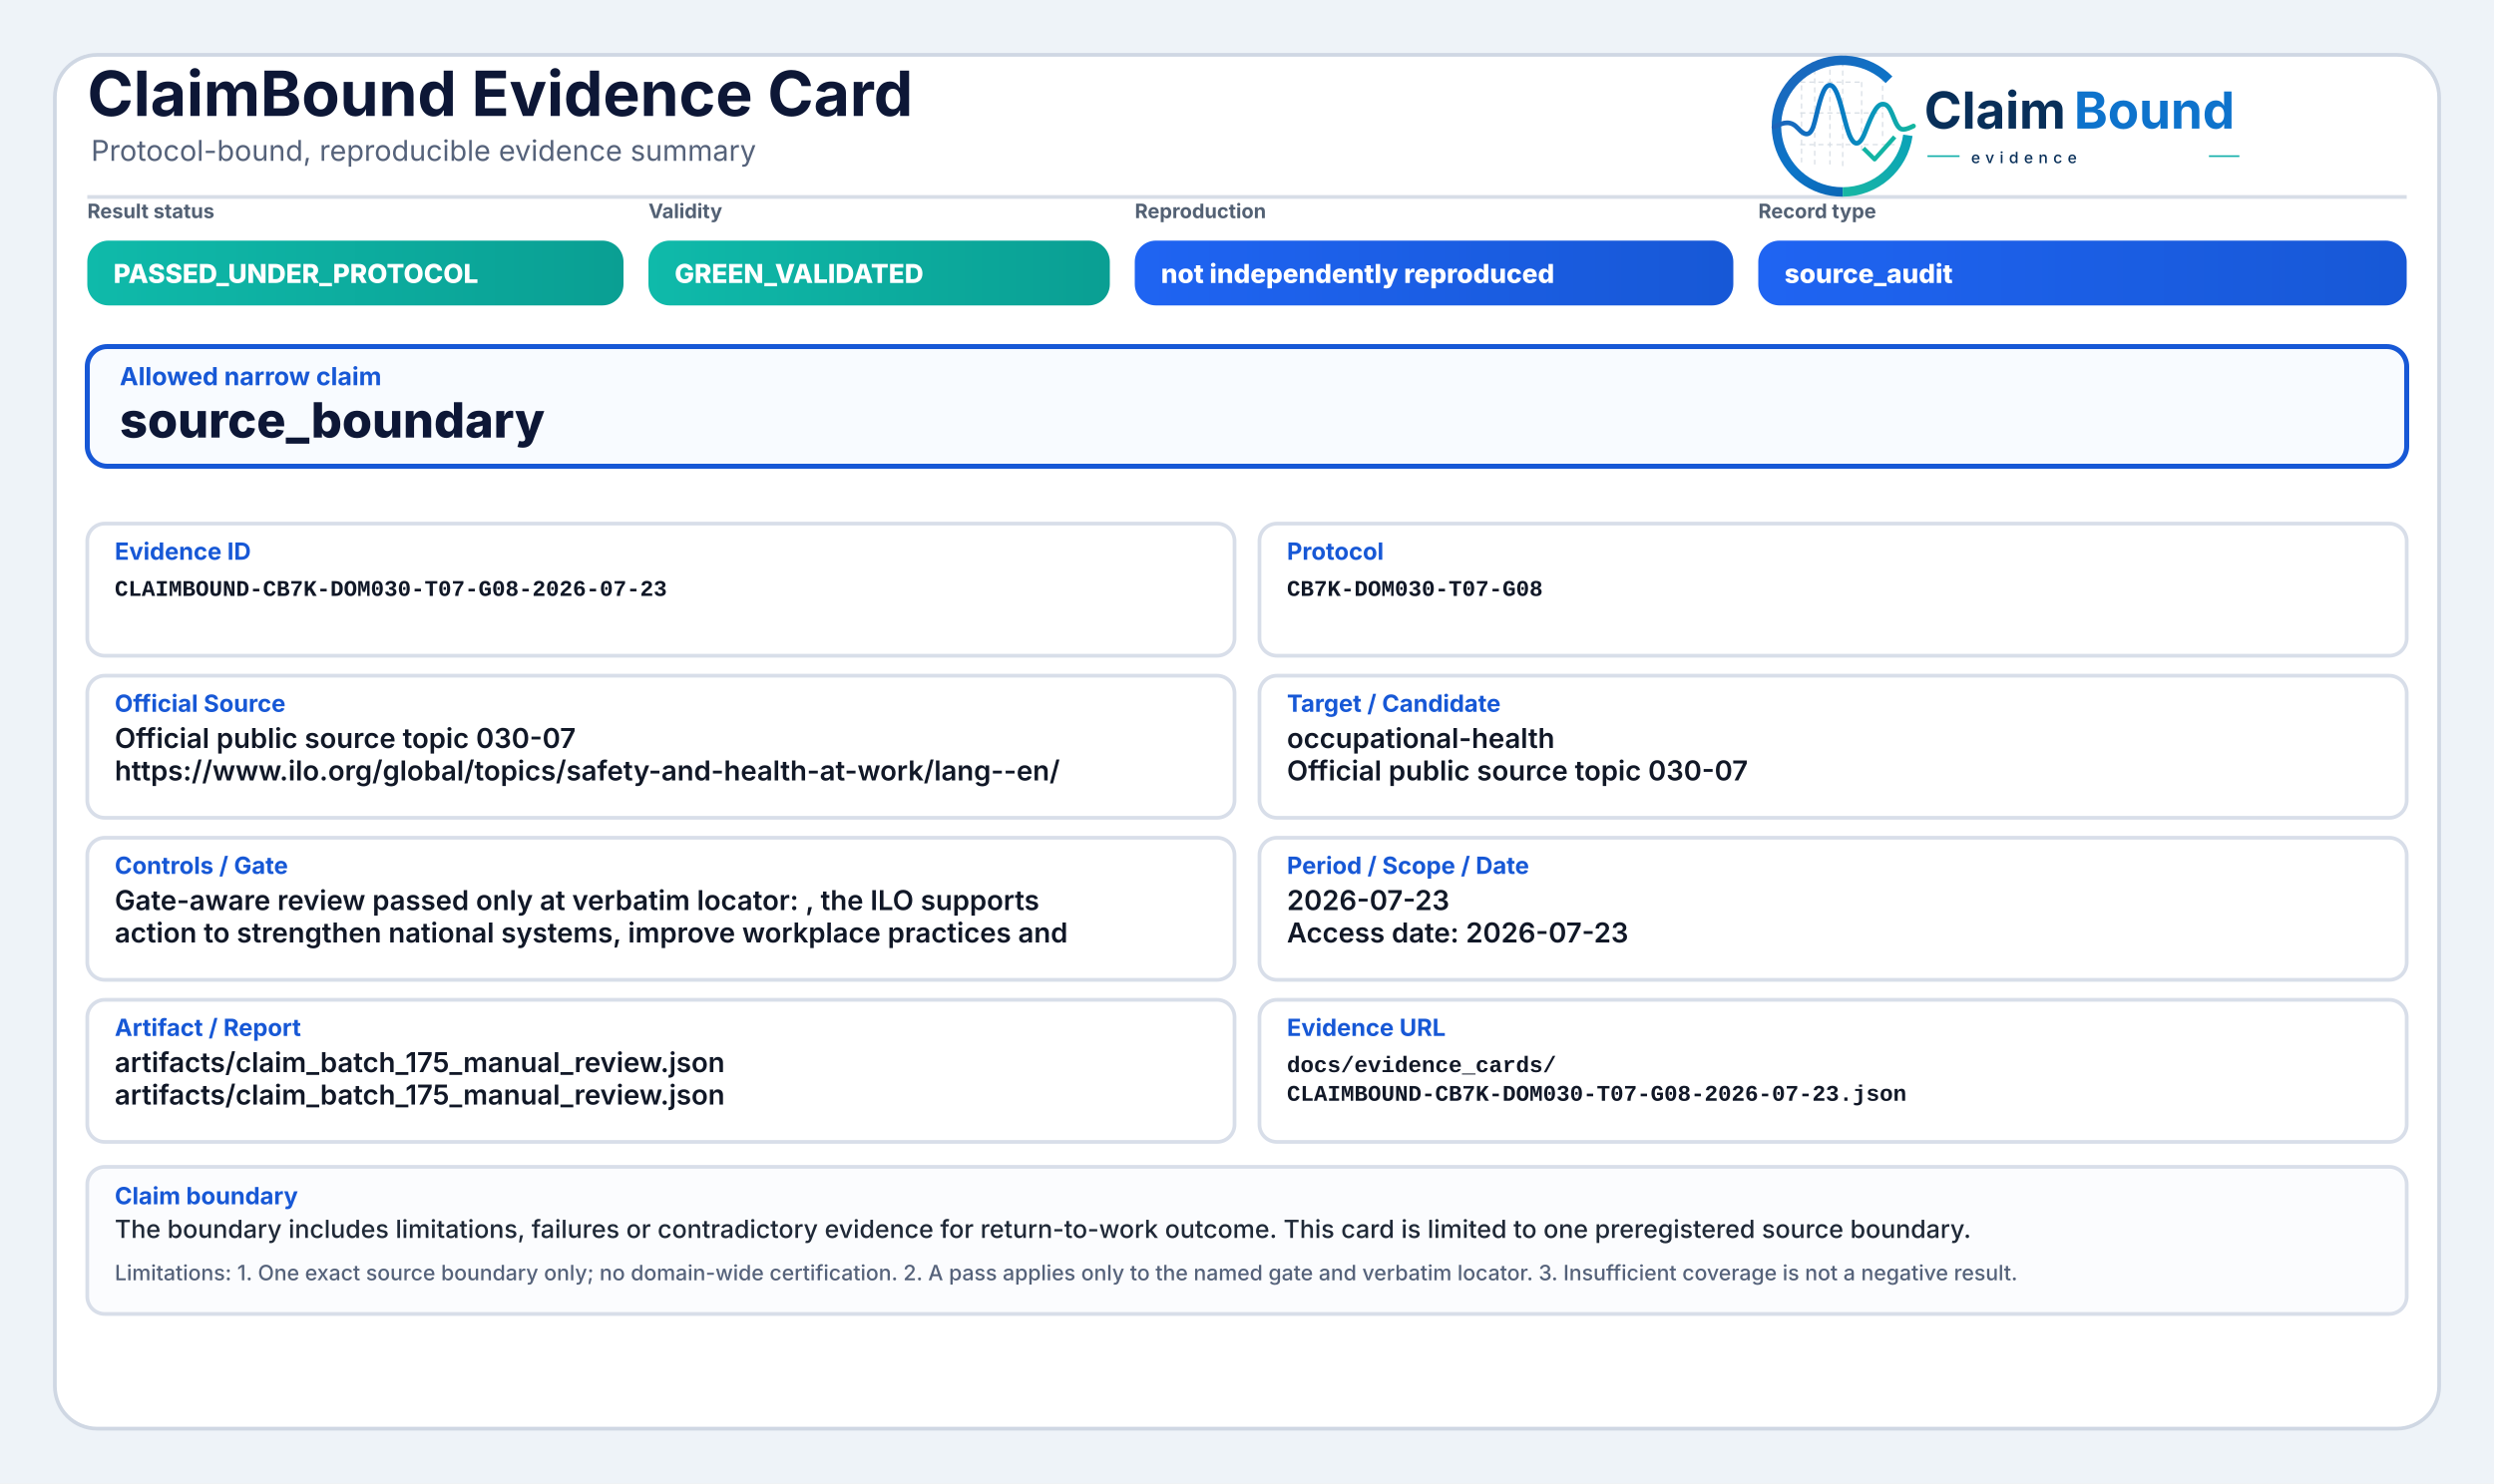
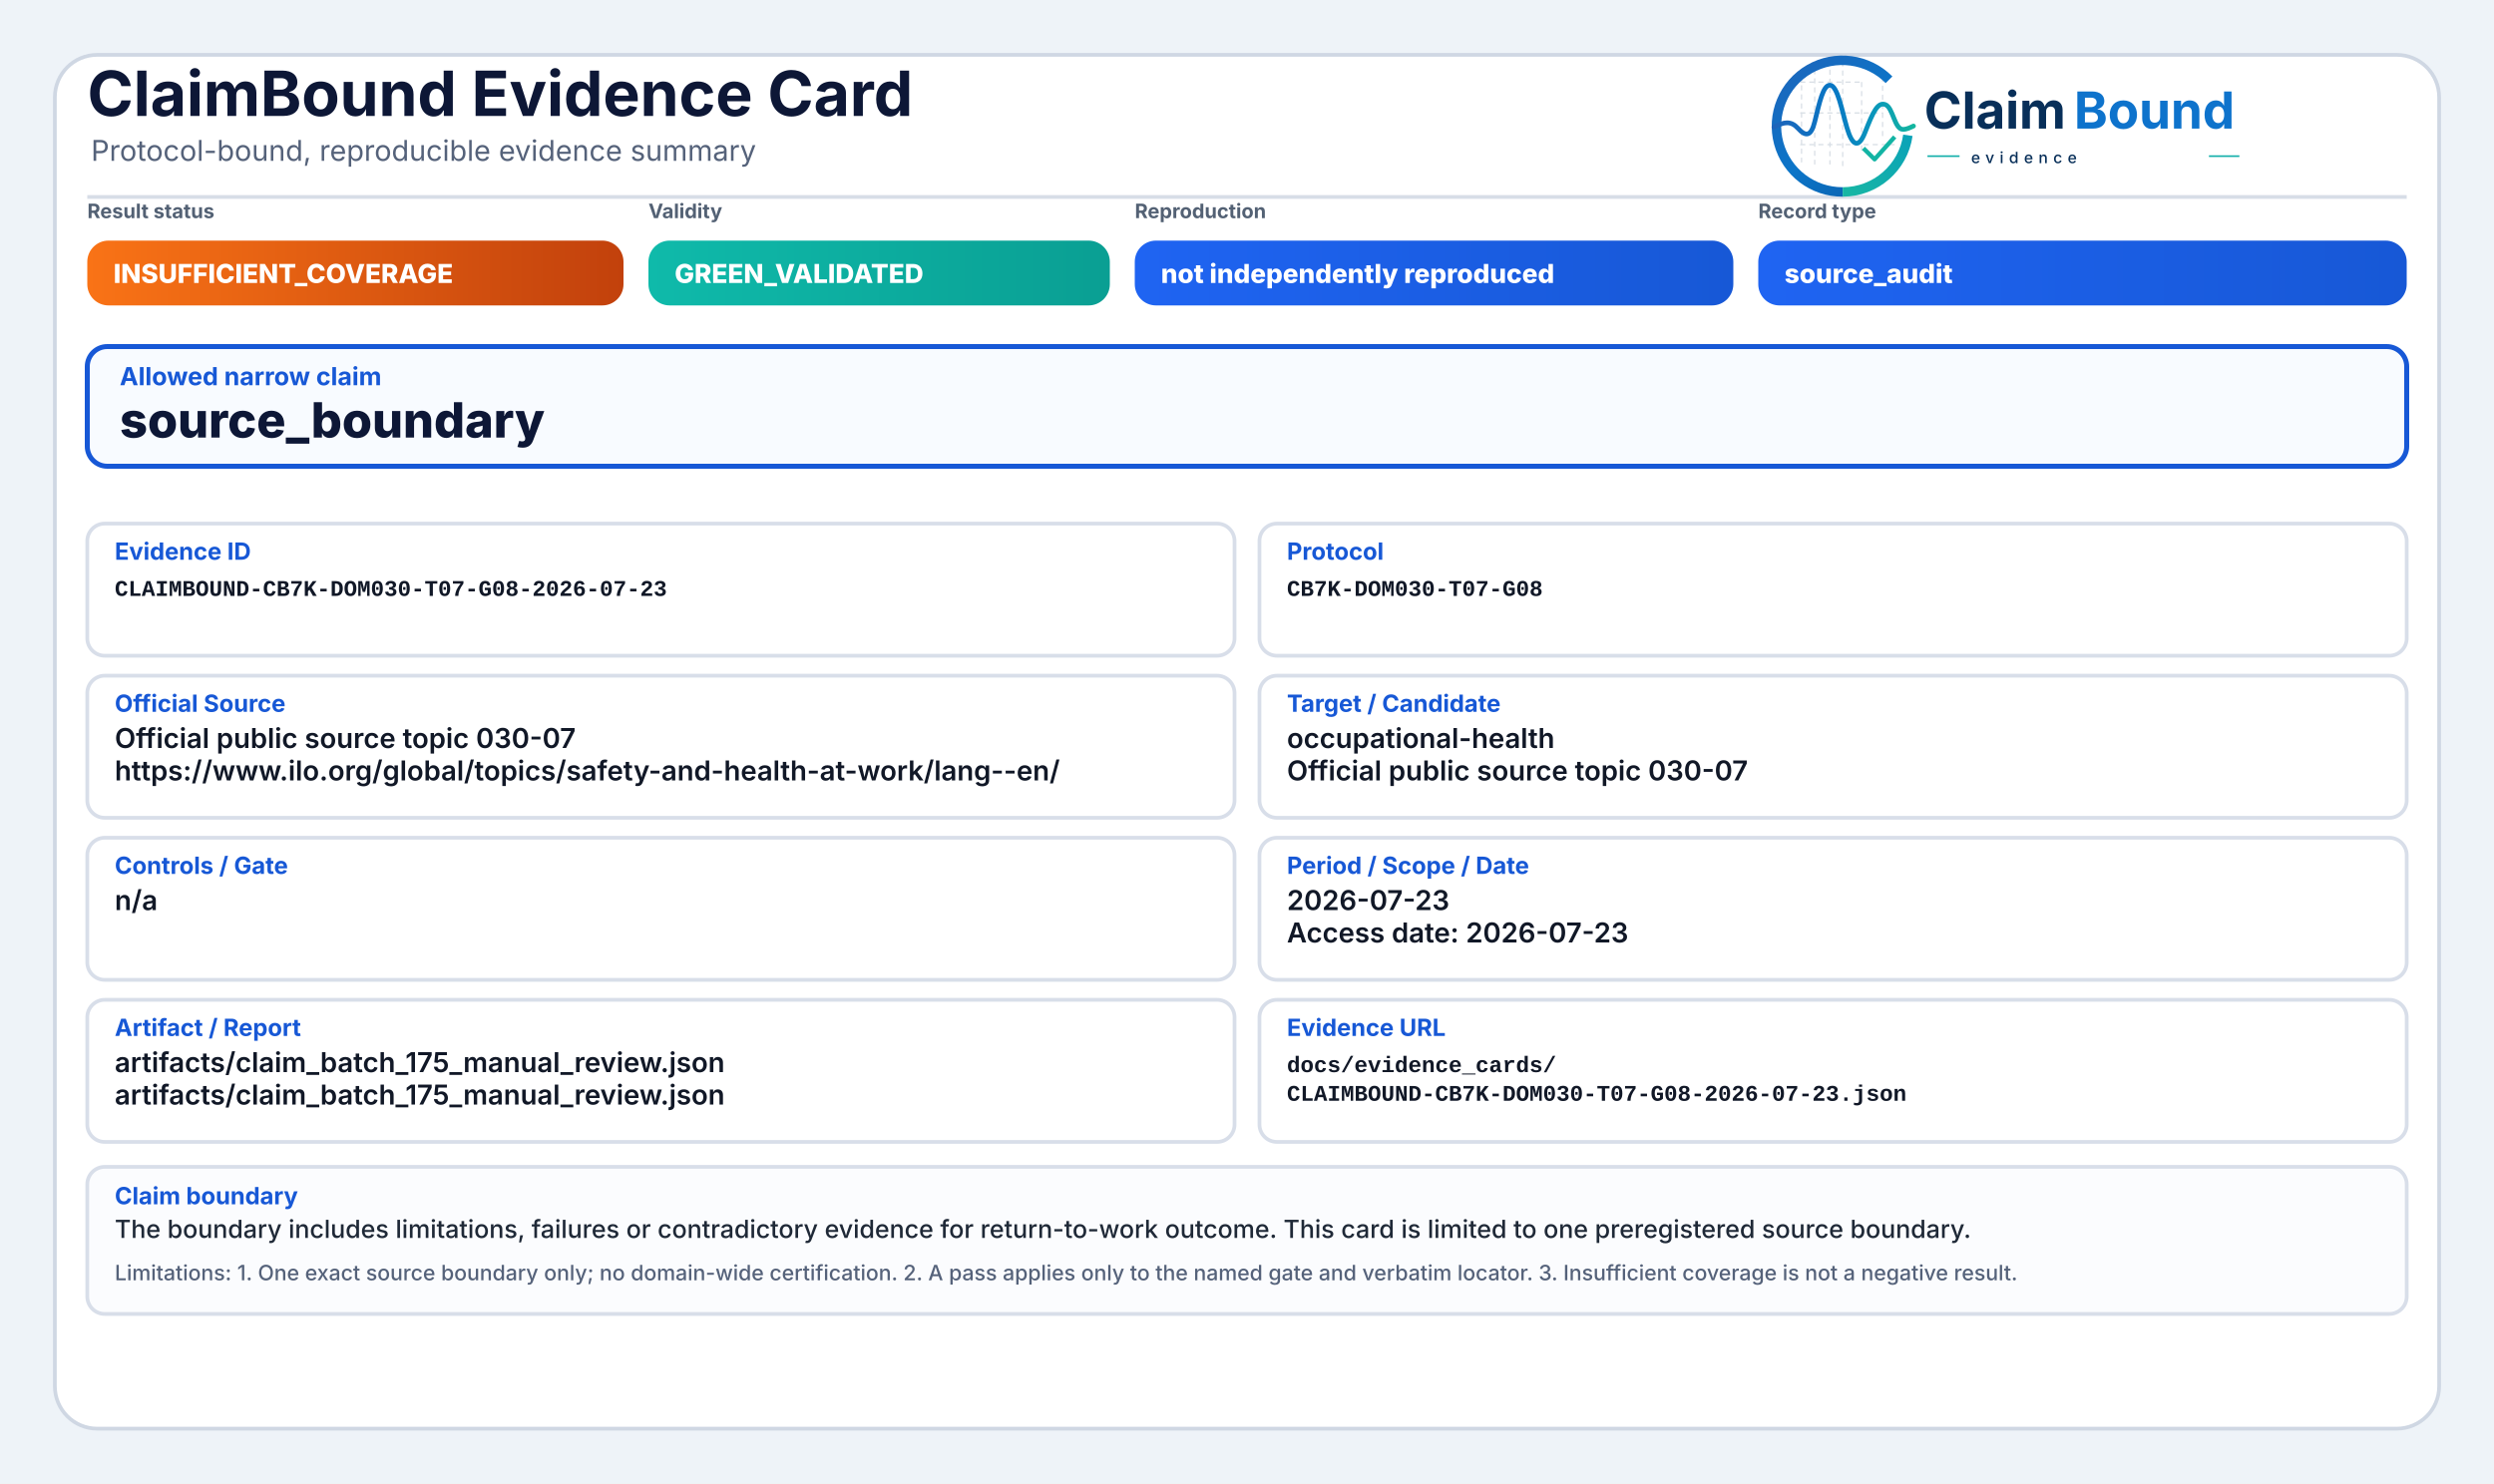
<svg xmlns="http://www.w3.org/2000/svg" width="2000" height="1190" viewBox="0 0 2000 1190" role="img" aria-label="ClaimBound Evidence Card">
  <defs>
    <linearGradient id="greenGrad" x1="0" y1="0" x2="1" y2="0">
      <stop offset="0%" stop-color="#0fbaaa" />
      <stop offset="100%" stop-color="#0a9f93" />
    </linearGradient>
    <linearGradient id="yellowGrad" x1="0" y1="0" x2="1" y2="0">
      <stop offset="0%" stop-color="#fbbf24" />
      <stop offset="100%" stop-color="#d97706" />
    </linearGradient>
    <linearGradient id="amberGrad" x1="0" y1="0" x2="1" y2="0">
      <stop offset="0%" stop-color="#f97316" />
      <stop offset="100%" stop-color="#c2410c" />
    </linearGradient>
    <linearGradient id="redGrad" x1="0" y1="0" x2="1" y2="0">
      <stop offset="0%" stop-color="#ef4444" />
      <stop offset="100%" stop-color="#b91c1c" />
    </linearGradient>
    <linearGradient id="grayGrad" x1="0" y1="0" x2="1" y2="0">
      <stop offset="0%" stop-color="#64748b" />
      <stop offset="100%" stop-color="#475569" />
    </linearGradient>
    <linearGradient id="blueGrad" x1="0" y1="0" x2="1" y2="0">
      <stop offset="0%" stop-color="#1f64f2" />
      <stop offset="100%" stop-color="#1758d6" />
    </linearGradient>
    <linearGradient id="logoRingBlue" x1="73" y1="453" x2="348" y2="793" gradientUnits="userSpaceOnUse">
      <stop offset="0" stop-color="#1E64BA" />
      <stop offset="0.55" stop-color="#0C75C8" />
      <stop offset="1" stop-color="#0A5FAB" />
    </linearGradient>
    <linearGradient id="logoRingTeal" x1="221" y1="792" x2="403" y2="594" gradientUnits="userSpaceOnUse">
      <stop offset="0" stop-color="#18B7A3" />
      <stop offset="1" stop-color="#089EBC" />
    </linearGradient>
    <linearGradient id="logoSignalGradient" x1="61" y1="628" x2="404" y2="628" gradientUnits="userSpaceOnUse">
      <stop offset="0" stop-color="#1E64BA" />
      <stop offset="0.43" stop-color="#0877C4" />
      <stop offset="0.72" stop-color="#0A97BB" />
      <stop offset="1" stop-color="#14B69E" />
    </linearGradient>
  </defs>
  <rect x="0" y="0" width="2000" height="1190" fill="#eef3f8" />
  <rect x="44" y="44" width="1912" height="1102" rx="34" fill="#ffffff" stroke="#cfd7e3" stroke-width="3" />
  <path d="M70 158 H1930" stroke="#d7dde7" stroke-width="3" />
  <text x="70" y="93" font-family="Inter, Segoe UI, Arial, sans-serif" font-size="50" font-weight="750" fill="#0d1736">ClaimBound Evidence Card</text>
  <text x="73" y="129" font-family="Inter, Segoe UI, Arial, sans-serif" font-size="23" font-weight="400" fill="#55627a">Protocol-bound, reproducible evidence summary</text>
  <g aria-label="ClaimBound evidence logo" transform="translate(1415,52) scale(0.33) translate(-40,-478)">
    <g stroke-linecap="butt" stroke-linejoin="round">
      <g stroke="#CBD3DC" stroke-width="3.2" stroke-linecap="round" stroke-dasharray="10 12" opacity="0.72">
        <path d="M130 507V714" />
        <path d="M162 490V719" />
        <path d="M199 491V719" />
        <path d="M230 471V726" />
        <path d="M276 521V690" />
        <path d="M327 508V650" />
        <path d="M128 520H277" />
        <path d="M128 595H327" />
        <path d="M128 672H355" />
      </g>
      <path d="M342.6 514.3A160 160 0 1 0 230 787" fill="none" stroke="url(#logoRingBlue)" stroke-width="23" />
      <path d="M230 787A160 160 0 0 0 388.4 649.3" fill="none" stroke="url(#logoRingTeal)" stroke-width="23" />
      <path d="M63 629.5C87 616.4 104.3 613.6 121.2 632.2C140.7 653.8 153.4 651.6 162.1 616.2C173.8 568.5 182.5 527.5 198.9 527.5C217.5 527.5 228.4 590.6 240.3 630.8C253.4 675.4 268.6 682.8 284.6 641.5C303.5 592.9 315.2 567.6 333.7 574.7C352.6 582 355.7 635.1 376.6 634.9C386.2 634.8 394 630.4 402 626.8" fill="none" stroke="url(#logoSignalGradient)" stroke-width="11.5" stroke-linecap="round" />
      <path d="M284 684.5L307.5 707.7L353 657" fill="none" stroke="#12B4A4" stroke-width="10.5" stroke-linecap="square" />
    </g>
    <text x="428" y="633" font-family="Inter, Segoe UI, Arial, sans-serif" font-size="124" font-weight="750" fill="#082F59" text-rendering="geometricPrecision">Claim</text>
    <text x="792" y="633" font-family="Inter, Segoe UI, Arial, sans-serif" font-size="124" font-weight="750" fill="#0E73CC" text-rendering="geometricPrecision">Bound</text>
    <line x1="436" y1="700" x2="514" y2="700" stroke="#11AFA9" stroke-width="4" />
    <text x="542" y="717" font-family="Inter, Segoe UI, Arial, sans-serif" font-size="38" font-weight="500" letter-spacing="13" fill="#082F59">evidence</text>
    <line x1="1120" y1="700" x2="1194" y2="700" stroke="#11AFA9" stroke-width="4" />
  </g>
  <text x="70" y="175" font-family="Inter, Segoe UI, Arial, sans-serif" font-size="16" font-weight="650" fill="#536174">Result status</text>
-   <rect x="70" y="193" width="430" height="52" rx="17" fill="url(#greenGrad)" />
-   <text x="91" y="227" font-family="Inter, Segoe UI, Arial, sans-serif" font-size="21" font-weight="800" fill="#ffffff">PASSED_UNDER_PROTOCOL</text>
+   <rect x="70" y="193" width="430" height="52" rx="17" fill="url(#amberGrad)" />
+   <text x="91" y="227" font-family="Inter, Segoe UI, Arial, sans-serif" font-size="21" font-weight="800" fill="#ffffff">INSUFFICIENT_COVERAGE</text>
  <text x="520" y="175" font-family="Inter, Segoe UI, Arial, sans-serif" font-size="16" font-weight="650" fill="#536174">Validity</text>
  <rect x="520" y="193" width="370" height="52" rx="17" fill="url(#greenGrad)" />
  <text x="541" y="227" font-family="Inter, Segoe UI, Arial, sans-serif" font-size="21" font-weight="800" fill="#ffffff">GREEN_VALIDATED</text>
  <text x="910" y="175" font-family="Inter, Segoe UI, Arial, sans-serif" font-size="16" font-weight="650" fill="#536174">Reproduction</text>
  <rect x="910" y="193" width="480" height="52" rx="17" fill="url(#blueGrad)" />
  <text x="931" y="227" font-family="Inter, Segoe UI, Arial, sans-serif" font-size="21" font-weight="800" fill="#ffffff">not independently reproduced</text>
  <text x="1410" y="175" font-family="Inter, Segoe UI, Arial, sans-serif" font-size="16" font-weight="650" fill="#536174">Record type</text>
  <rect x="1410" y="193" width="520" height="52" rx="17" fill="url(#blueGrad)" />
  <text x="1431" y="227" font-family="Inter, Segoe UI, Arial, sans-serif" font-size="21" font-weight="800" fill="#ffffff">source_audit</text>
  <rect x="70" y="278" width="1860" height="96" rx="16" fill="#f8fbff" stroke="#1758d6" stroke-width="4" />
  <text x="96" y="309" font-family="Inter, Segoe UI, Arial, sans-serif" font-size="20" font-weight="750" fill="#1758d6">Allowed narrow claim</text>
  <text x="96" y="351" font-family="Inter, Segoe UI, Arial, sans-serif" font-size="39" font-weight="800" fill="#0d1736">source_boundary</text>
  <rect x="70" y="420" width="920" height="106" rx="14" fill="#ffffff" stroke="#d8dee9" stroke-width="3" />
  <text x="92" y="449" font-family="Inter, Segoe UI, Arial, sans-serif" font-size="19" font-weight="750" fill="#1758d6">Evidence ID</text>
  <text x="92" y="478" font-family="SFMono-Regular, Consolas, Liberation Mono, monospace" font-size="18" font-weight="600" fill="#111827">CLAIMBOUND-CB7K-DOM030-T07-G08-2026-07-23</text>
  <rect x="1010" y="420" width="920" height="106" rx="14" fill="#ffffff" stroke="#d8dee9" stroke-width="3" />
  <text x="1032" y="449" font-family="Inter, Segoe UI, Arial, sans-serif" font-size="19" font-weight="750" fill="#1758d6">Protocol</text>
  <text x="1032" y="478" font-family="SFMono-Regular, Consolas, Liberation Mono, monospace" font-size="18" font-weight="600" fill="#111827">CB7K-DOM030-T07-G08</text>
  <rect x="70" y="542" width="920" height="114" rx="14" fill="#ffffff" stroke="#d8dee9" stroke-width="3" />
  <text x="92" y="571" font-family="Inter, Segoe UI, Arial, sans-serif" font-size="19" font-weight="750" fill="#1758d6">Official Source</text>
  <text x="92" y="600" font-family="Inter, Segoe UI, Arial, sans-serif" font-size="22" font-weight="600" fill="#111827">Official public source topic 030-07</text>
  <text x="92" y="626" font-family="Inter, Segoe UI, Arial, sans-serif" font-size="22" font-weight="600" fill="#111827">https://www.ilo.org/global/topics/safety-and-health-at-work/lang--en/</text>
  <rect x="1010" y="542" width="920" height="114" rx="14" fill="#ffffff" stroke="#d8dee9" stroke-width="3" />
  <text x="1032" y="571" font-family="Inter, Segoe UI, Arial, sans-serif" font-size="19" font-weight="750" fill="#1758d6">Target / Candidate</text>
  <text x="1032" y="600" font-family="Inter, Segoe UI, Arial, sans-serif" font-size="22" font-weight="600" fill="#111827">occupational-health</text>
  <text x="1032" y="626" font-family="Inter, Segoe UI, Arial, sans-serif" font-size="22" font-weight="600" fill="#111827">Official public source topic 030-07</text>
  <rect x="70" y="672" width="920" height="114" rx="14" fill="#ffffff" stroke="#d8dee9" stroke-width="3" />
  <text x="92" y="701" font-family="Inter, Segoe UI, Arial, sans-serif" font-size="19" font-weight="750" fill="#1758d6">Controls / Gate</text>
-   <text x="92" y="730" font-family="Inter, Segoe UI, Arial, sans-serif" font-size="22" font-weight="600" fill="#111827">Gate-aware review passed only at verbatim locator: , the ILO supports</text>
-   <text x="92" y="756" font-family="Inter, Segoe UI, Arial, sans-serif" font-size="22" font-weight="600" fill="#111827">action to strengthen national systems, improve workplace practices and</text>
+   <text x="92" y="730" font-family="Inter, Segoe UI, Arial, sans-serif" font-size="22" font-weight="600" fill="#111827">n/a</text>
  <rect x="1010" y="672" width="920" height="114" rx="14" fill="#ffffff" stroke="#d8dee9" stroke-width="3" />
  <text x="1032" y="701" font-family="Inter, Segoe UI, Arial, sans-serif" font-size="19" font-weight="750" fill="#1758d6">Period / Scope / Date</text>
  <text x="1032" y="730" font-family="Inter, Segoe UI, Arial, sans-serif" font-size="22" font-weight="600" fill="#111827">2026-07-23</text>
  <text x="1032" y="756" font-family="Inter, Segoe UI, Arial, sans-serif" font-size="22" font-weight="600" fill="#111827">Access date: 2026-07-23</text>
  <rect x="70" y="802" width="920" height="114" rx="14" fill="#ffffff" stroke="#d8dee9" stroke-width="3" />
  <text x="92" y="831" font-family="Inter, Segoe UI, Arial, sans-serif" font-size="19" font-weight="750" fill="#1758d6">Artifact / Report</text>
  <text x="92" y="860" font-family="Inter, Segoe UI, Arial, sans-serif" font-size="22" font-weight="600" fill="#111827">artifacts/claim_batch_175_manual_review.json</text>
  <text x="92" y="886" font-family="Inter, Segoe UI, Arial, sans-serif" font-size="22" font-weight="600" fill="#111827">artifacts/claim_batch_175_manual_review.json</text>
  <rect x="1010" y="802" width="920" height="114" rx="14" fill="#ffffff" stroke="#d8dee9" stroke-width="3" />
  <text x="1032" y="831" font-family="Inter, Segoe UI, Arial, sans-serif" font-size="19" font-weight="750" fill="#1758d6">Evidence URL</text>
  <text x="1032" y="860" font-family="SFMono-Regular, Consolas, Liberation Mono, monospace" font-size="18" font-weight="600" fill="#111827">docs/evidence_cards/</text>
  <text x="1032" y="883" font-family="SFMono-Regular, Consolas, Liberation Mono, monospace" font-size="18" font-weight="600" fill="#111827">CLAIMBOUND-CB7K-DOM030-T07-G08-2026-07-23.json</text>
  <rect x="70" y="936" width="1860" height="118" rx="14" fill="#fbfcfe" stroke="#d8dee9" stroke-width="3" />
  <text x="92" y="966" font-family="Inter, Segoe UI, Arial, sans-serif" font-size="19" font-weight="750" fill="#1758d6">Claim boundary</text>
  <text x="92" y="993" font-family="Inter, Segoe UI, Arial, sans-serif" font-size="20" font-weight="500" fill="#1f2937">The boundary includes limitations, failures or contradictory evidence for return-to-work outcome. This card is limited to one preregistered source boundary.</text>
  <text x="92" y="1027" font-family="Inter, Segoe UI, Arial, sans-serif" font-size="17" font-weight="500" fill="#55627a">Limitations: 1. One exact source boundary only; no domain-wide certification. 2. A pass applies only to the named gate and verbatim locator. 3. Insufficient coverage is not a negative result.</text>
</svg>
